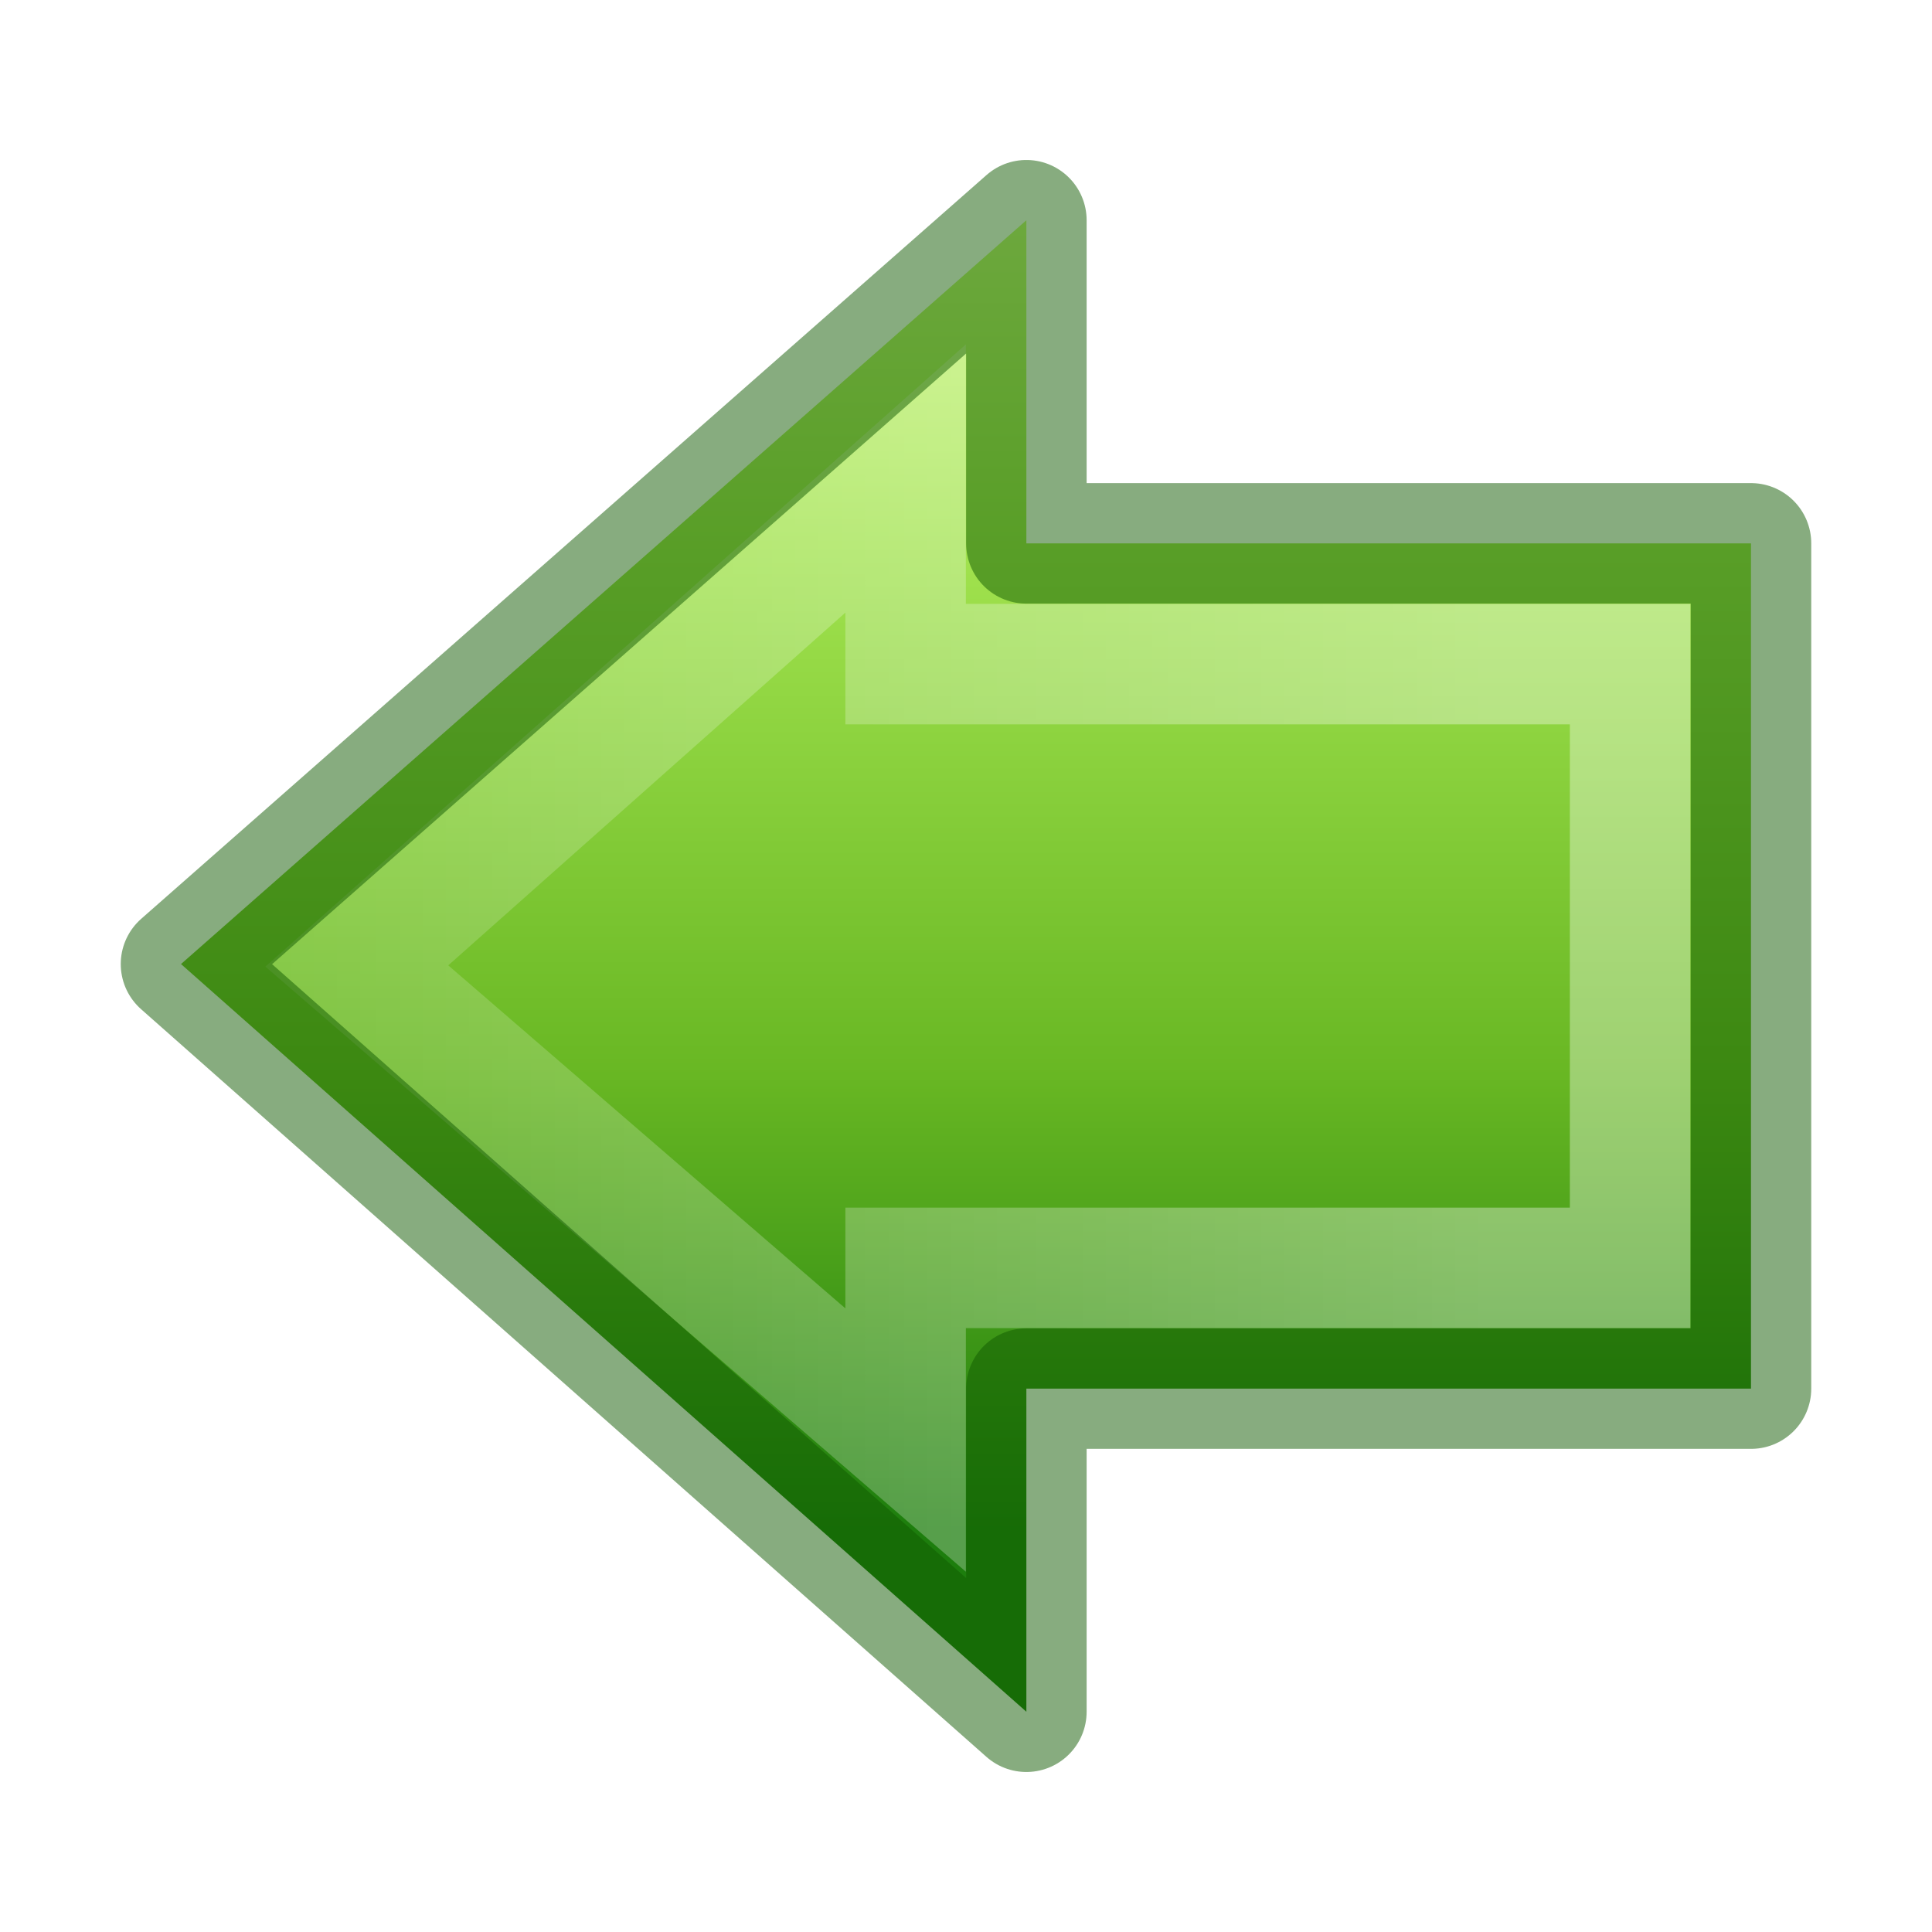
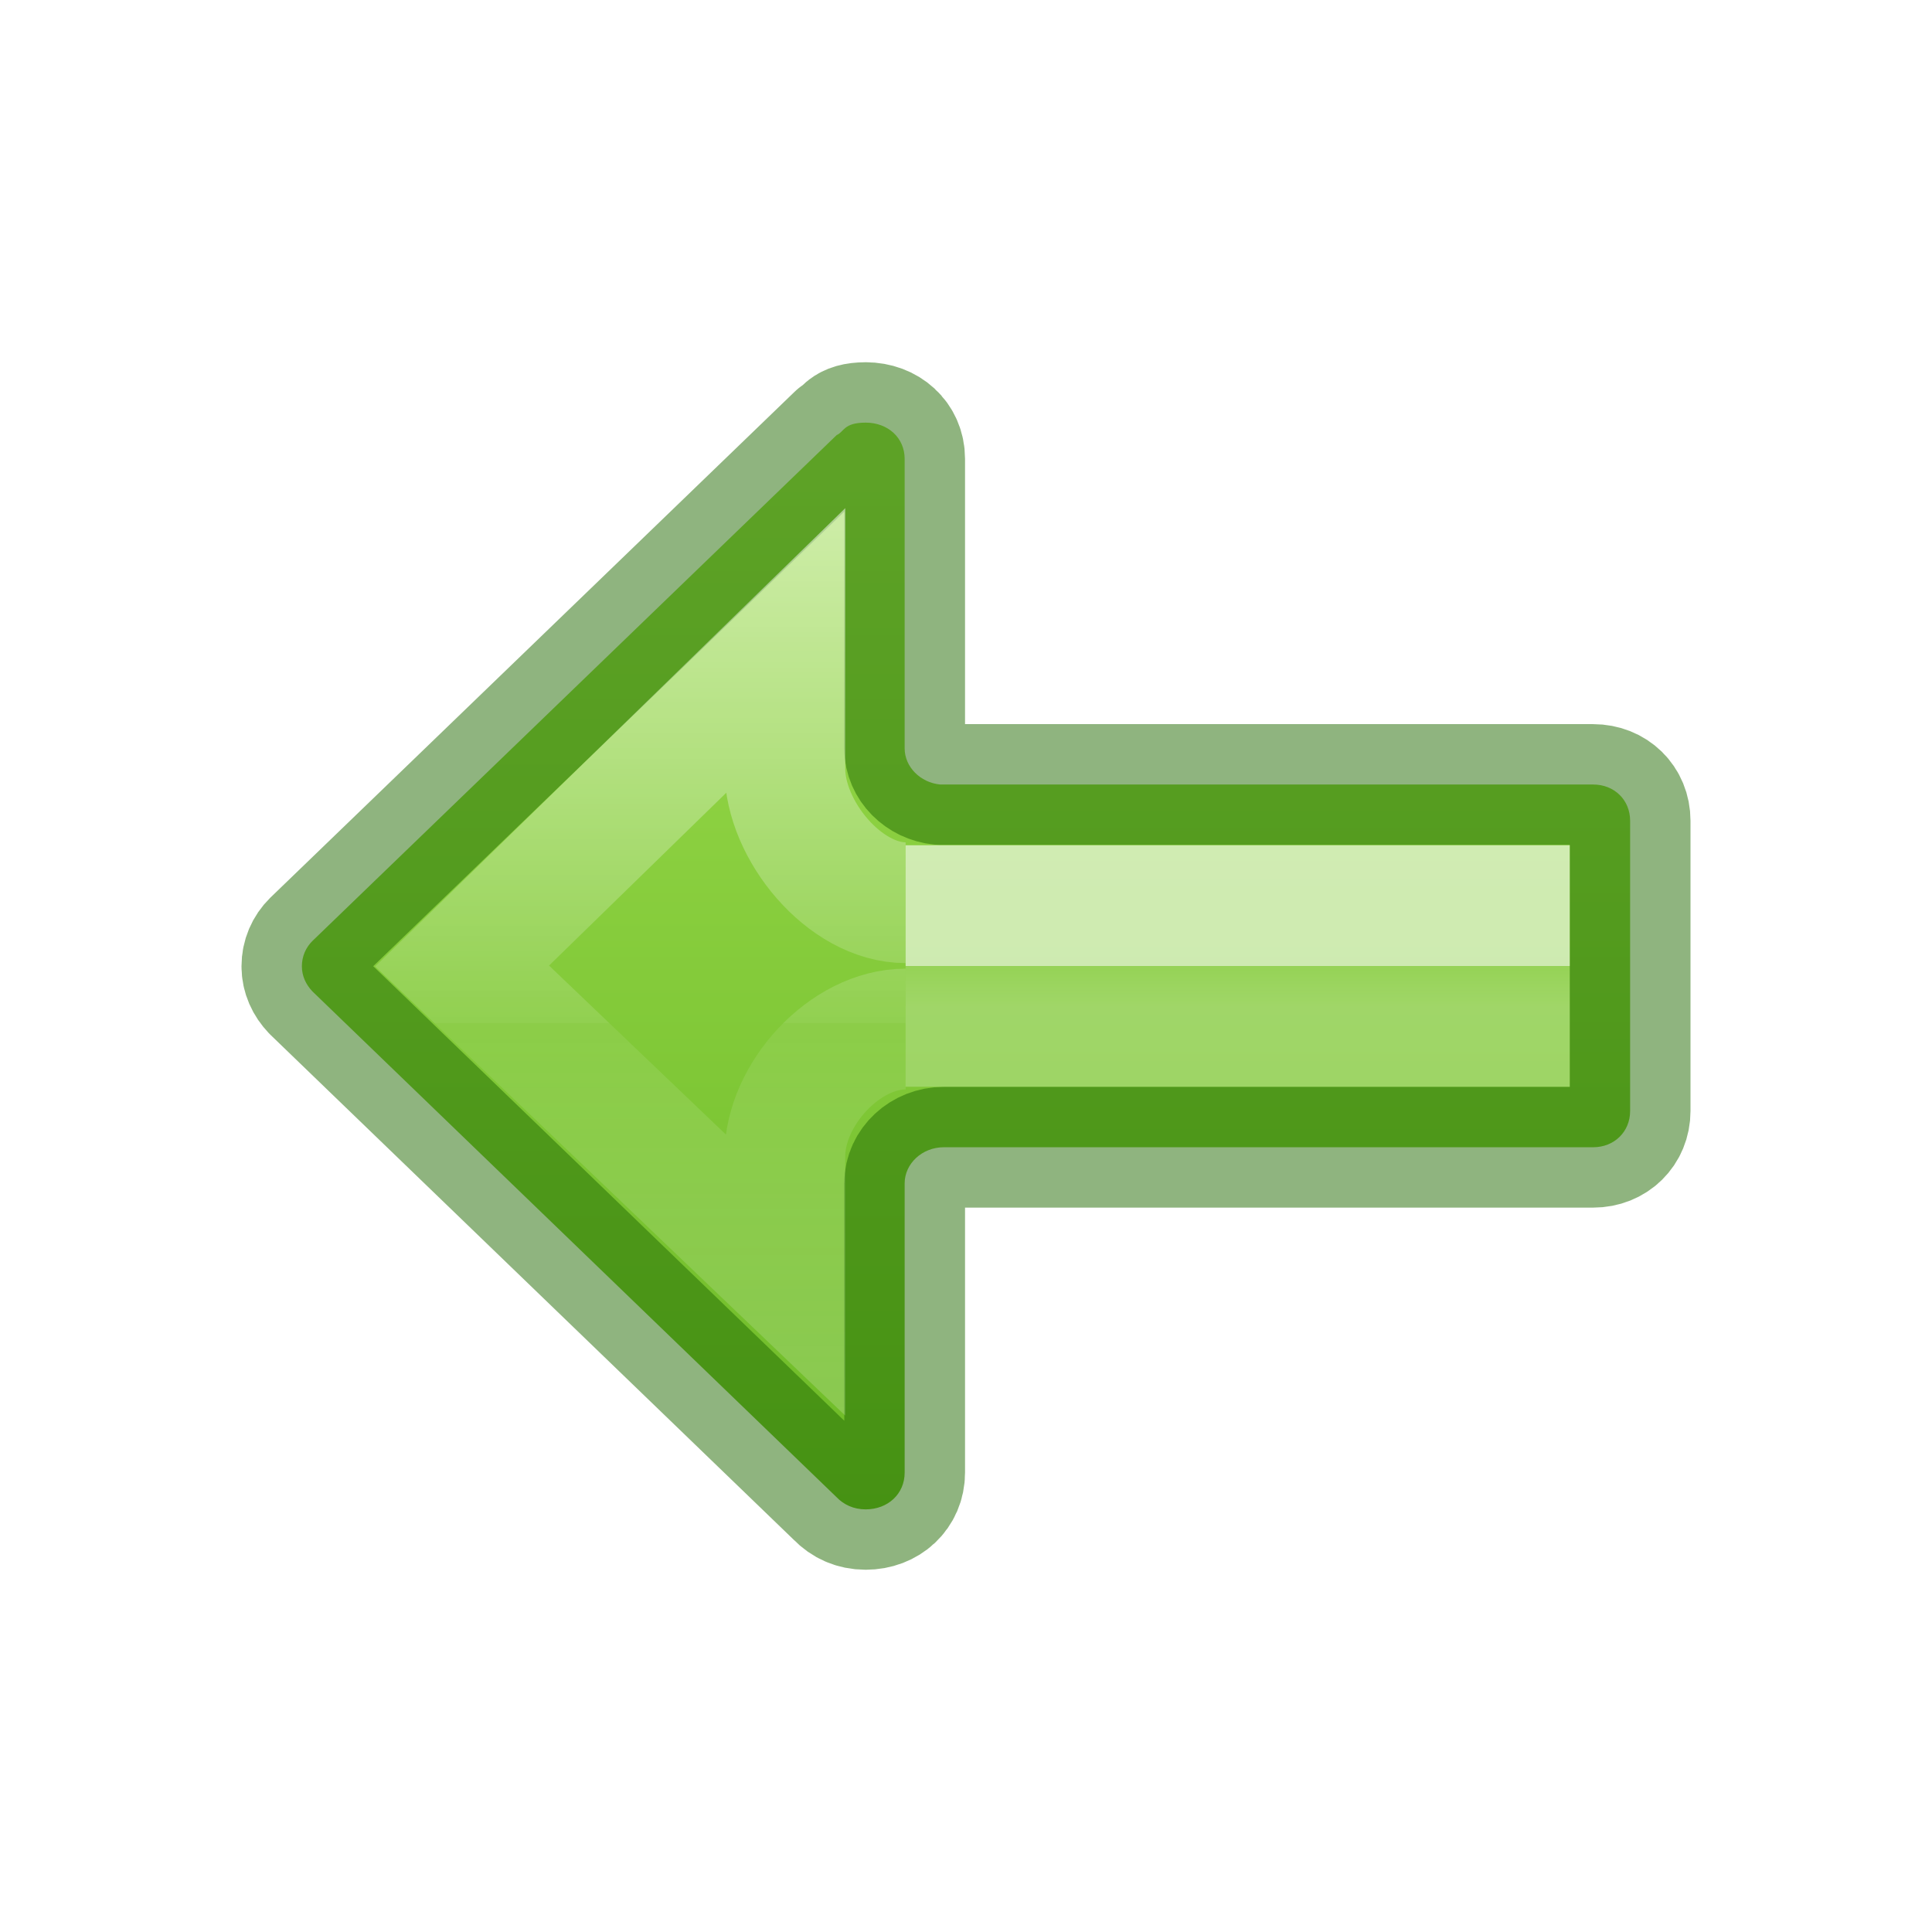
- <svg xmlns="http://www.w3.org/2000/svg" xmlns:xlink="http://www.w3.org/1999/xlink" width="16px" height="16px" id="svg2507" version="1.1">
-   <defs id="defs2509">
-     <linearGradient id="linearGradient4222">
-       <stop style="stop-color:#ffffff;stop-opacity:1;" offset="0" id="stop4224" />
-       <stop style="stop-color:#ffffff;stop-opacity:0;" offset="1" id="stop4226" />
+ <svg xmlns="http://www.w3.org/2000/svg" xmlns:xlink="http://www.w3.org/1999/xlink" height="16" width="16" version="1.1" id="svg6">
+   <defs id="defs10">
+     <linearGradient xlink:href="#linearGradient971" id="linearGradient983-3-2" gradientUnits="userSpaceOnUse" gradientTransform="matrix(0.6144129,0,0,0.6111583,8.389034,-9.305476)" x1="-2.521" y1="22.402" x2="-2.521" y2="35.269" />
+     <linearGradient id="linearGradient971">
+       <stop id="stop963" style="stop-color:#ffffff;stop-opacity:1" offset="0" />
+       <stop id="stop965" style="stop-color:#ffffff;stop-opacity:0.235" offset="0.52" />
+       <stop id="stop967" style="stop-color:#ffffff;stop-opacity:0.157" offset="0.52" />
+       <stop id="stop969" style="stop-color:#ffffff;stop-opacity:0.392" offset="1" />
    </linearGradient>
-     <linearGradient id="linearGradient2264">
-       <stop id="stop3244-gr" style="stop-color:#cdf87e;stop-opacity:1" offset="0" />
-       <stop id="stop3246-gr" style="stop-color:#a2e34f;stop-opacity:1" offset="0.262" />
-       <stop id="stop3248-gr" style="stop-color:#68b723;stop-opacity:1" offset="0.661" />
-       <stop id="stop3250-gr" style="stop-color:#1d7e0d;stop-opacity:1" offset="1" />
+     <linearGradient xlink:href="#linearGradient1019" id="linearGradient1009" gradientUnits="userSpaceOnUse" gradientTransform="matrix(0.5274357,0,0,0.3333355,8.345857,-1.557295)" x1="5.032" y1="28.672" x2="5.032" y2="29.672" />
+     <linearGradient id="linearGradient1019">
+       <stop offset="0" style="stop-color:#ffffff;stop-opacity:1" id="stop1011" />
+       <stop offset="0" style="stop-color:#ffffff;stop-opacity:0.235" id="stop1013" />
+       <stop offset="1" style="stop-color:#ffffff;stop-opacity:0.392" id="stop1017" />
    </linearGradient>
-     <linearGradient x1="28.315" y1="44.283" x2="28.315" y2="9.004" id="linearGradient2463" xlink:href="#linearGradient2264" gradientUnits="userSpaceOnUse" gradientTransform="matrix(-0.319447,0,0,-0.313352,14.08587,15.48628)" />
-     <linearGradient x1="13.472" y1="25.411" x2="57.726" y2="25.411" id="linearGradient2459" xlink:href="#linearGradient4222" gradientUnits="userSpaceOnUse" gradientTransform="matrix(0.3704967,0,0,-0.3617496,-2.332054,17.50831)" />
+     <linearGradient xlink:href="#linearGradient78" id="linearGradient72" gradientUnits="userSpaceOnUse" gradientTransform="matrix(-0.6115758,0,0,0.6008607,15.02916,1.388771)" x1="12" y1="4" x2="12" y2="19.998" />
+     <linearGradient id="linearGradient78">
+       <stop style="stop-color:#9bdb4d;stop-opacity:1" offset="0" id="stop74" />
+       <stop style="stop-color:#68b723;stop-opacity:1" offset="1" id="stop76" />
+     </linearGradient>
  </defs>
-   <g id="g885">
-     <g id="g900" transform="matrix(-1,0,0,1,14.99997,-1.3239867e-4)">
-       <path style="display:inline;overflow:visible;visibility:visible;fill:url(#linearGradient2463);fill-opacity:1;fill-rule:nonzero;stroke:none;stroke-width:0.998;stroke-linecap:round;stroke-linejoin:round;stroke-miterlimit:4;stroke-dasharray:none;stroke-dashoffset:0;stroke-opacity:1;marker:none" id="path3288-6" d="M 6.5,14.176 13.501,7.984 6.5,1.824 V 4.5 H 0.499 v 7 h 6.001 z" />
-       <path style="display:inline;overflow:visible;visibility:visible;opacity:0.354;fill:none;stroke:url(#linearGradient2459);stroke-width:0.998;stroke-linecap:butt;stroke-linejoin:miter;stroke-miterlimit:4;stroke-dasharray:none;stroke-dashoffset:0;stroke-opacity:1;marker:none" id="path3290-2" d="M 7.5,11.926 12.045,8 7.5,3.963 V 5.5 H 1.5 v 5 h 6 z" />
-       <path d="M 6.5,14.176 13.501,7.984 6.5,1.824 V 4.5 H 0.499 v 7 h 6.001 z" id="path840" style="display:inline;overflow:visible;visibility:visible;opacity:0.5;fill:none;fill-opacity:1;fill-rule:nonzero;stroke:#0f5a00;stroke-width:0.998;stroke-linecap:round;stroke-linejoin:round;stroke-miterlimit:4;stroke-dasharray:none;stroke-dashoffset:0;stroke-opacity:1;marker:none" />
-     </g>
-   </g>
+   <path id="path873-5-5" style="font-variation-settings:normal;opacity:1;vector-effect:none;fill:url(#linearGradient72);fill-opacity:1;stroke:#206b00;stroke-width:1;stroke-linecap:round;stroke-linejoin:round;stroke-miterlimit:4;stroke-dasharray:none;stroke-dashoffset:0;stroke-opacity:0.5;stop-color:#000000;stop-opacity:1" d="m 7.17,3.5 c -0.185,0 -0.178,0.076 -0.241,0.103 L 2.588,7.792 c -0.056,0.055 -0.088,0.129 -0.088,0.21 0,0.081 0.033,0.151 0.088,0.209 l 4.34,4.188 c 0.059,0.062 0.142,0.101 0.241,0.101 0.185,0 0.323,-0.129 0.323,-0.304 V 9.8 c -1.16e-4,-0.163 0.145,-0.299 0.324,-0.299 h 5.378 c 0.175,0 0.306,-0.129 0.306,-0.3 V 6.797 c 0,-0.172 -0.131,-0.3 -0.306,-0.3 H 7.786 C 7.622,6.481 7.492,6.351 7.492,6.198 v -2.398 c 0,-0.174 -0.138,-0.3 -0.323,-0.3 z" />
+   <path d="M 7.5,8.5 H 12.5 V 7.5 H 7.5" style="font-variation-settings:normal;opacity:0.6;vector-effect:none;fill:none;fill-opacity:1;stroke:url(#linearGradient1009);stroke-width:1;stroke-linecap:butt;stroke-linejoin:miter;stroke-miterlimit:4;stroke-dasharray:none;stroke-dashoffset:0;stroke-opacity:1;marker:none;marker-start:none;marker-mid:none;marker-end:none;stop-color:#000000" id="rect1007" />
+   <path d="m 7.5,8.522 c -0.506,1.637e-4 -1,0.545 -1,1.051 V 10.554 L 3.827,8 6.5,5.394 v 0.975 c 1.639e-4,0.506 0.494,1.107 1,1.107" style="font-variation-settings:normal;opacity:0.5;vector-effect:none;fill:none;fill-opacity:1;stroke:url(#linearGradient983-3-2);stroke-width:1;stroke-linecap:butt;stroke-linejoin:miter;stroke-miterlimit:4;stroke-dasharray:none;stroke-dashoffset:0;stroke-opacity:1;marker:none;marker-start:none;marker-mid:none;marker-end:none;stop-color:#000000" id="path873-5-5-2-6-1" />
</svg>
